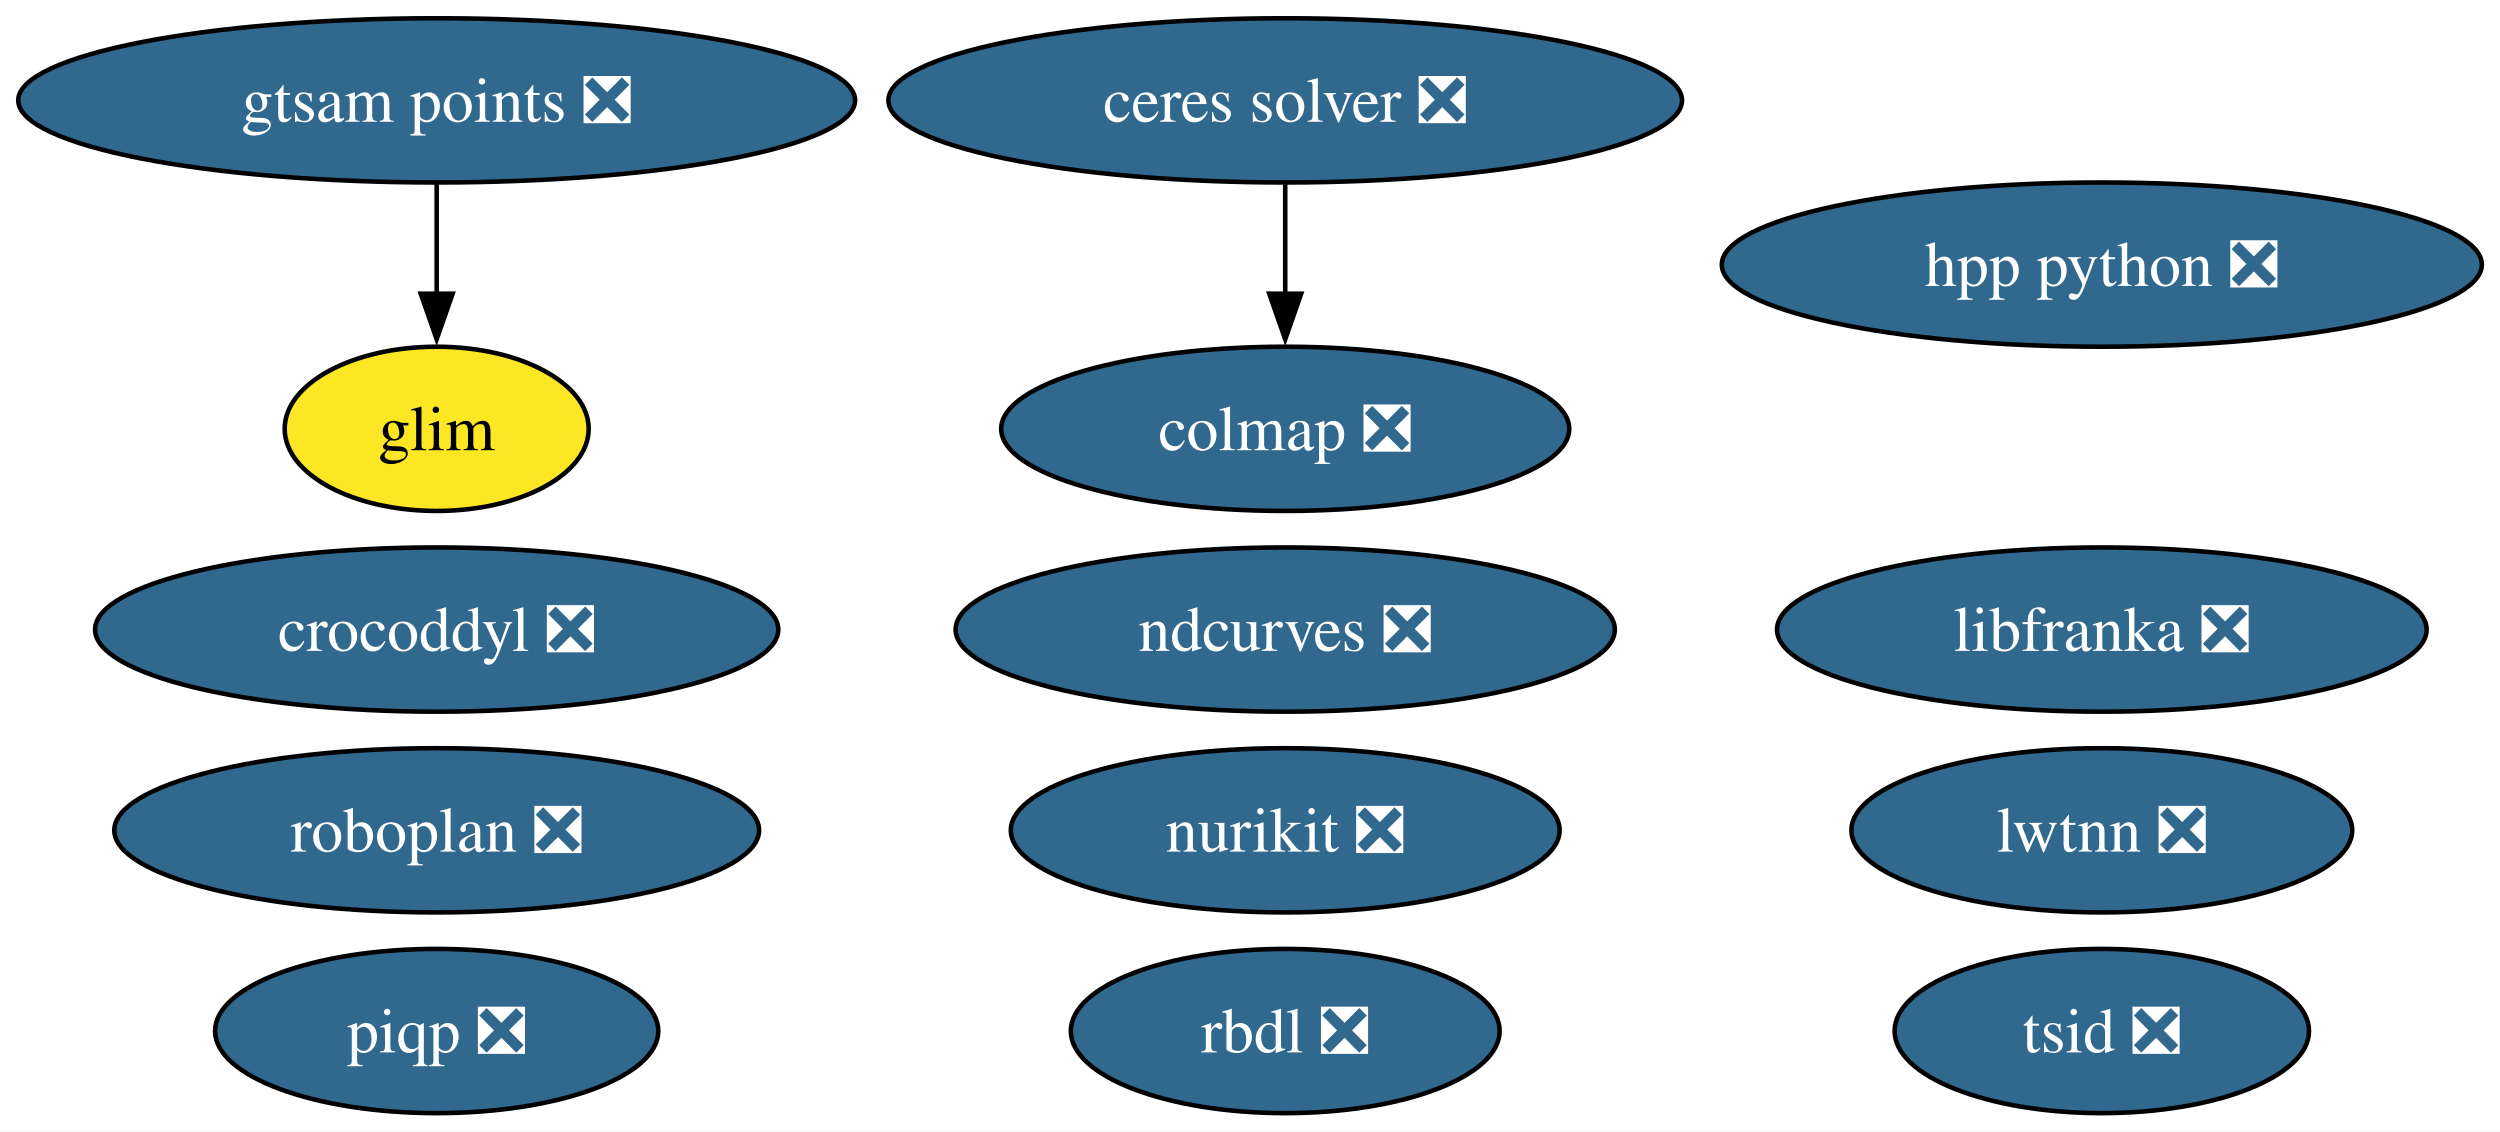
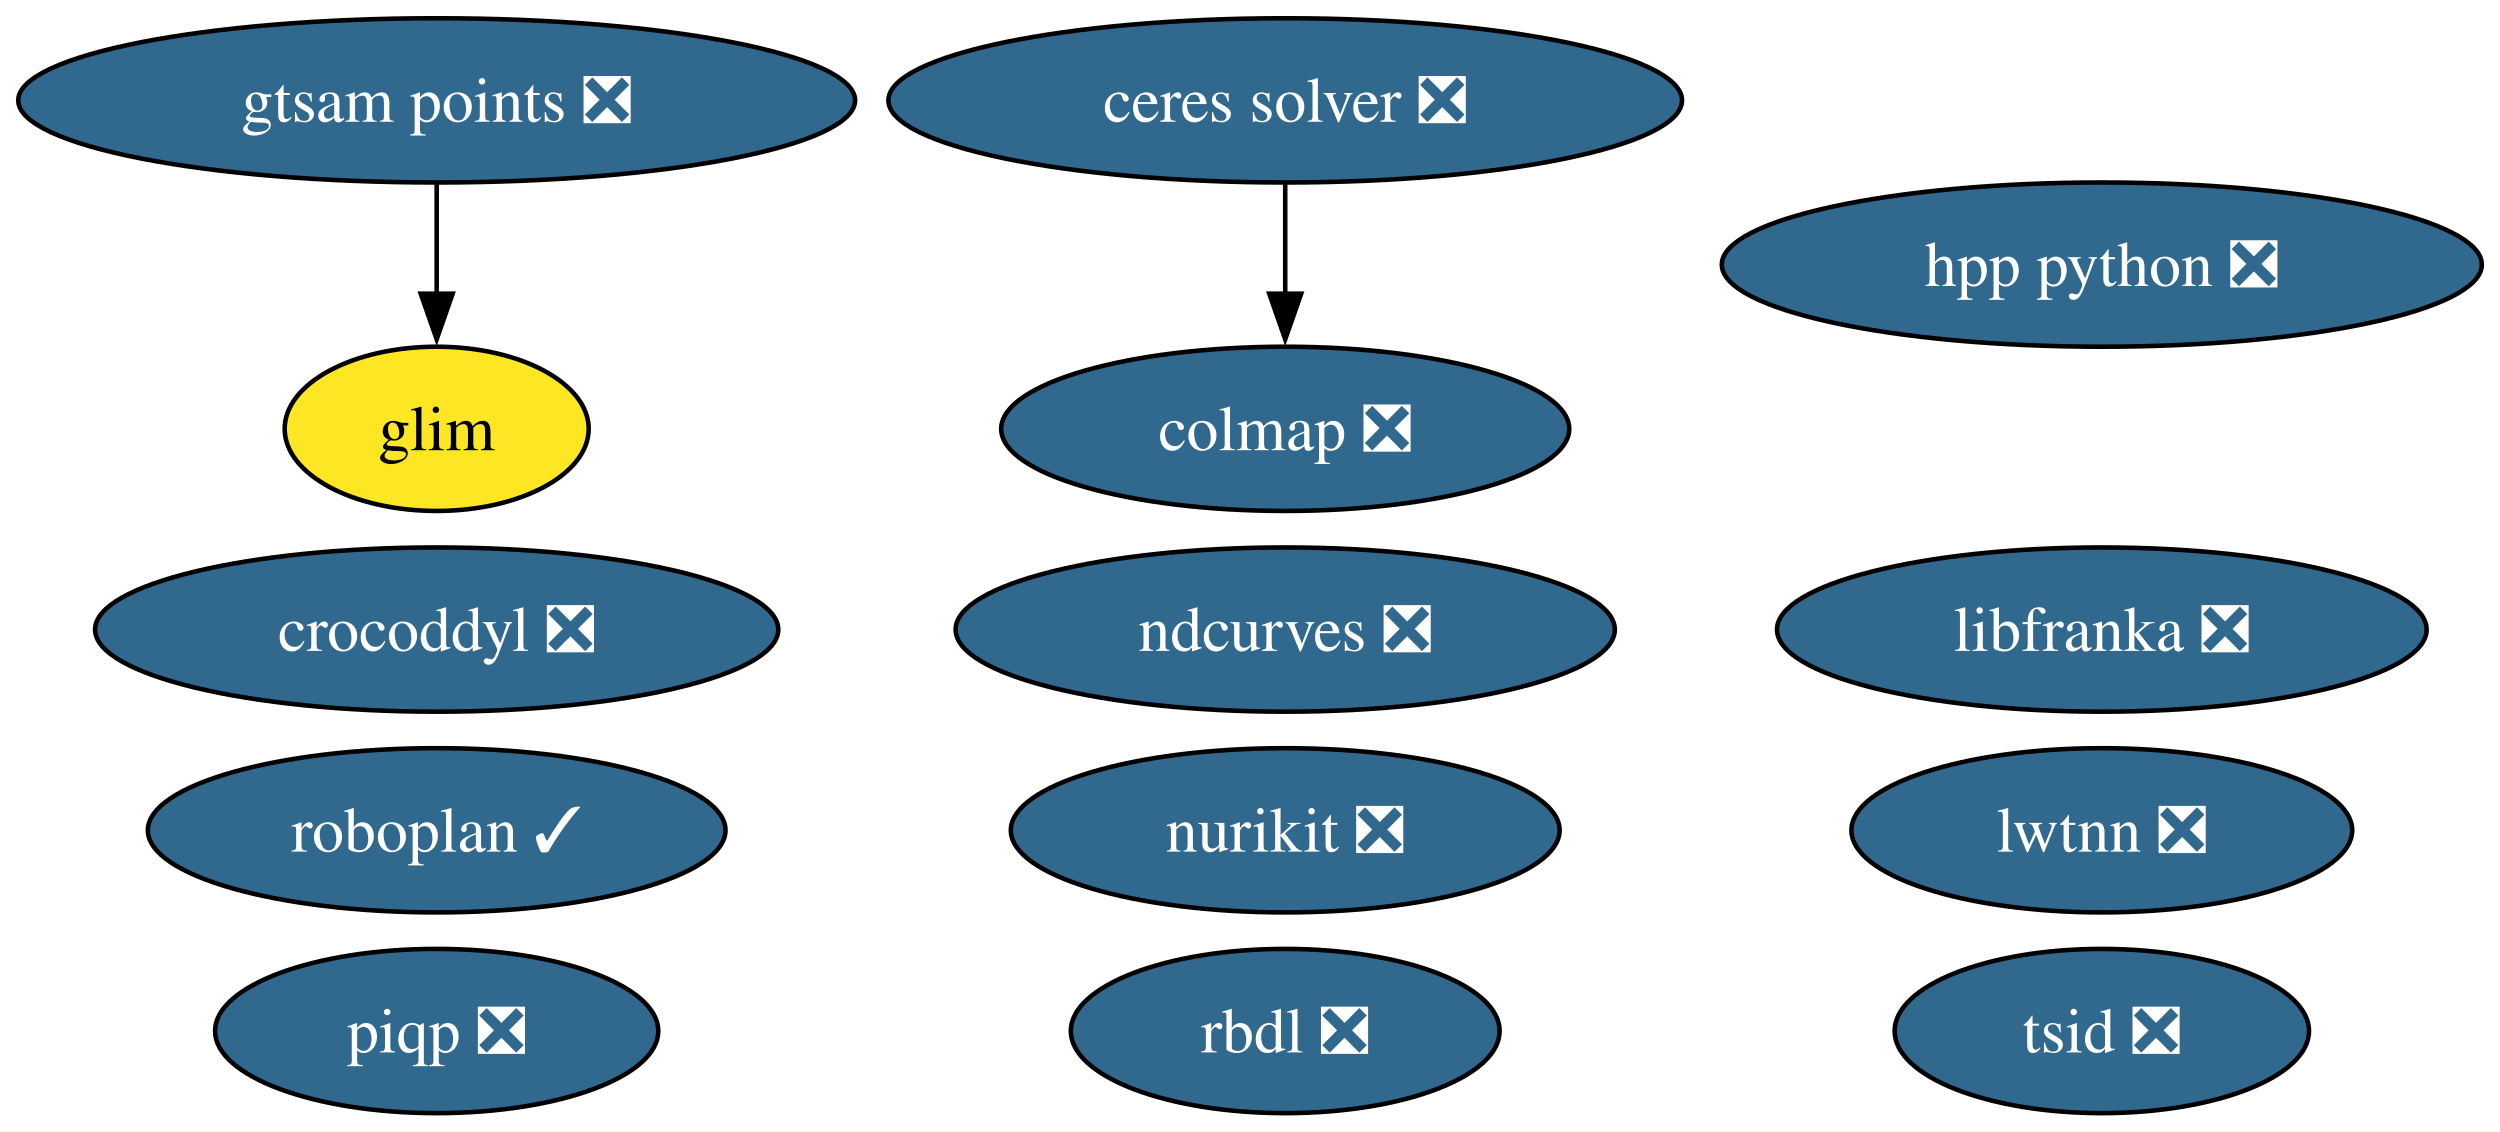
<svg xmlns="http://www.w3.org/2000/svg" xmlns:xlink="http://www.w3.org/1999/xlink" width="548pt" height="248pt" viewBox="0.00 0.00 548.00 248.00">
  <g id="graph0" class="graph" transform="scale(1 1) rotate(0) translate(4 244)">
    <polygon fill="white" stroke="none" points="-4,4 -4,-244 544.02,-244 544.02,4 -4,4" />
    <g id="node1" class="node">
      <g id="a_node1">
        <a xlink:href="https://github.com/conda-forge/ceres-solver-feedstock/pull/57" xlink:title="ceres solver ❎">
          <ellipse fill="#31688e" stroke="black" cx="277.72" cy="-222" rx="86.98" ry="18" />
          <text xml:space="preserve" text-anchor="middle" x="277.72" y="-217.32" font-family="Times,serif" font-size="14.00" fill="white">ceres solver ❎</text>
        </a>
      </g>
    </g>
    <g id="node5" class="node">
      <g id="a_node5">
        <a xlink:href="https://github.com/conda-forge/colmap-feedstock/pull/91" xlink:title="colmap ❎">
          <ellipse fill="#31688e" stroke="black" cx="277.72" cy="-150" rx="62.26" ry="18" />
          <text xml:space="preserve" text-anchor="middle" x="277.72" y="-145.32" font-family="Times,serif" font-size="14.00" fill="white">colmap ❎</text>
        </a>
      </g>
    </g>
    <g id="edge1" class="edge">
      <path fill="none" stroke="black" d="M277.72,-203.7C277.72,-196.41 277.72,-187.73 277.72,-179.54" />
      <polygon fill="black" stroke="black" points="281.22,-179.62 277.72,-169.62 274.22,-179.62 281.22,-179.62" />
    </g>
    <g id="node2" class="node">
      <g id="a_node2">
        <a xlink:href="https://github.com/conda-forge/rbdl-feedstock/pull/42" xlink:title="rbdl ❎">
          <ellipse fill="#31688e" stroke="black" cx="277.72" cy="-18" rx="47" ry="18" />
          <text xml:space="preserve" text-anchor="middle" x="277.72" y="-13.32" font-family="Times,serif" font-size="14.00" fill="white">rbdl ❎</text>
        </a>
      </g>
    </g>
    <g id="node3" class="node">
      <g id="a_node3">
        <a xlink:href="https://github.com/conda-forge/crocoddyl-feedstock/pull/83" xlink:title="crocoddyl ❎">
          <ellipse fill="#31688e" stroke="black" cx="91.72" cy="-106" rx="74.88" ry="18" />
          <text xml:space="preserve" text-anchor="middle" x="91.72" y="-101.33" font-family="Times,serif" font-size="14.00" fill="white">crocoddyl ❎</text>
        </a>
      </g>
    </g>
    <g id="node4" class="node">
      <g id="a_node4">
        <a xlink:href="https://github.com/conda-forge/tsid-feedstock/pull/54" xlink:title="tsid ❎">
          <ellipse fill="#31688e" stroke="black" cx="456.72" cy="-18" rx="45.42" ry="18" />
          <text xml:space="preserve" text-anchor="middle" x="456.72" y="-13.32" font-family="Times,serif" font-size="14.00" fill="white">tsid ❎</text>
        </a>
      </g>
    </g>
    <g id="node6" class="node">
      <g id="a_node6">
        <a xlink:href="https://github.com/conda-forge/piqp-feedstock/pull/27" xlink:title="piqp ❎">
          <ellipse fill="#31688e" stroke="black" cx="91.72" cy="-18" rx="48.58" ry="18" />
          <text xml:space="preserve" text-anchor="middle" x="91.72" y="-13.32" font-family="Times,serif" font-size="14.00" fill="white">piqp ❎</text>
        </a>
      </g>
    </g>
    <g id="node7" class="node">
      <g id="a_node7">
        <a xlink:href="https://github.com/conda-forge/ndcurves-feedstock/pull/14" xlink:title="ndcurves ❎">
          <ellipse fill="#31688e" stroke="black" cx="277.72" cy="-106" rx="72.25" ry="18" />
          <text xml:space="preserve" text-anchor="middle" x="277.72" y="-101.33" font-family="Times,serif" font-size="14.00" fill="white">ndcurves ❎</text>
        </a>
      </g>
    </g>
    <g id="node8" class="node">
      <g id="a_node8">
        <a xlink:href="https://github.com/conda-forge/nurikit-feedstock/pull/18" xlink:title="nurikit ❎">
          <ellipse fill="#31688e" stroke="black" cx="277.72" cy="-62" rx="60.15" ry="18" />
          <text xml:space="preserve" text-anchor="middle" x="277.72" y="-57.33" font-family="Times,serif" font-size="14.00" fill="white">nurikit ❎</text>
        </a>
      </g>
    </g>
    <g id="node9" class="node">
      <g id="a_node9">
        <a xlink:href="https://github.com/conda-forge/libfranka-feedstock/pull/31" xlink:title="libfranka ❎">
          <ellipse fill="#31688e" stroke="black" cx="456.72" cy="-106" rx="71.2" ry="18" />
          <text xml:space="preserve" text-anchor="middle" x="456.72" y="-101.33" font-family="Times,serif" font-size="14.00" fill="white">libfranka ❎</text>
        </a>
      </g>
    </g>
    <g id="node10" class="node">
      <g id="a_node10">
        <a xlink:href="https://github.com/conda-forge/lwtnn-feedstock/pull/9" xlink:title="lwtnn ❎">
          <ellipse fill="#31688e" stroke="black" cx="456.72" cy="-62" rx="54.89" ry="18" />
          <text xml:space="preserve" text-anchor="middle" x="456.72" y="-57.33" font-family="Times,serif" font-size="14.00" fill="white">lwtnn ❎</text>
        </a>
      </g>
    </g>
    <g id="node11" class="node">
      <g id="a_node11">
-         <a xlink:href="https://github.com/conda-forge/roboplan-feedstock/pull/13" xlink:title="roboplan ❎">
-           <ellipse fill="#31688e" stroke="black" cx="91.72" cy="-62" rx="70.67" ry="18" />
-           <text xml:space="preserve" text-anchor="middle" x="91.72" y="-57.33" font-family="Times,serif" font-size="14.00" fill="white">roboplan ❎</text>
+         <a xlink:href="https://github.com/conda-forge/roboplan-feedstock/pull/13" xlink:title="roboplan ✓">
+           <ellipse fill="#31688e" stroke="black" cx="91.72" cy="-62" rx="63.31" ry="18" />
+           <text xml:space="preserve" text-anchor="middle" x="91.72" y="-57.33" font-family="Times,serif" font-size="14.00" fill="white">roboplan ✓</text>
        </a>
      </g>
    </g>
    <g id="node12" class="node">
      <g id="a_node12">
        <a xlink:href="https://github.com/conda-forge/hpp-python-feedstock/pull/4" xlink:title="hpp python ❎">
          <ellipse fill="#31688e" stroke="black" cx="456.72" cy="-186" rx="83.3" ry="18" />
          <text xml:space="preserve" text-anchor="middle" x="456.72" y="-181.32" font-family="Times,serif" font-size="14.00" fill="white">hpp python ❎</text>
        </a>
      </g>
    </g>
    <g id="node13" class="node">
      <g id="a_node13">
        <a xlink:href="https://github.com/conda-forge/gtsam-points-feedstock/pull/8" xlink:title="gtsam points ❎">
          <ellipse fill="#31688e" stroke="black" cx="91.72" cy="-222" rx="91.72" ry="18" />
          <text xml:space="preserve" text-anchor="middle" x="91.72" y="-217.32" font-family="Times,serif" font-size="14.00" fill="white">gtsam points ❎</text>
        </a>
      </g>
    </g>
    <g id="node14" class="node">
      <g id="a_node14">
        <a xlink:href="https://github.com/conda-forge/glim-feedstock" xlink:title="glim">
          <ellipse fill="#fde725" stroke="black" cx="91.72" cy="-150" rx="33.32" ry="18" />
          <text xml:space="preserve" text-anchor="middle" x="91.72" y="-145.32" font-family="Times,serif" font-size="14.00">glim</text>
        </a>
      </g>
    </g>
    <g id="edge2" class="edge">
      <path fill="none" stroke="black" d="M91.72,-203.7C91.72,-196.41 91.72,-187.73 91.72,-179.54" />
      <polygon fill="black" stroke="black" points="95.22,-179.62 91.72,-169.62 88.22,-179.62 95.22,-179.62" />
    </g>
  </g>
</svg>
